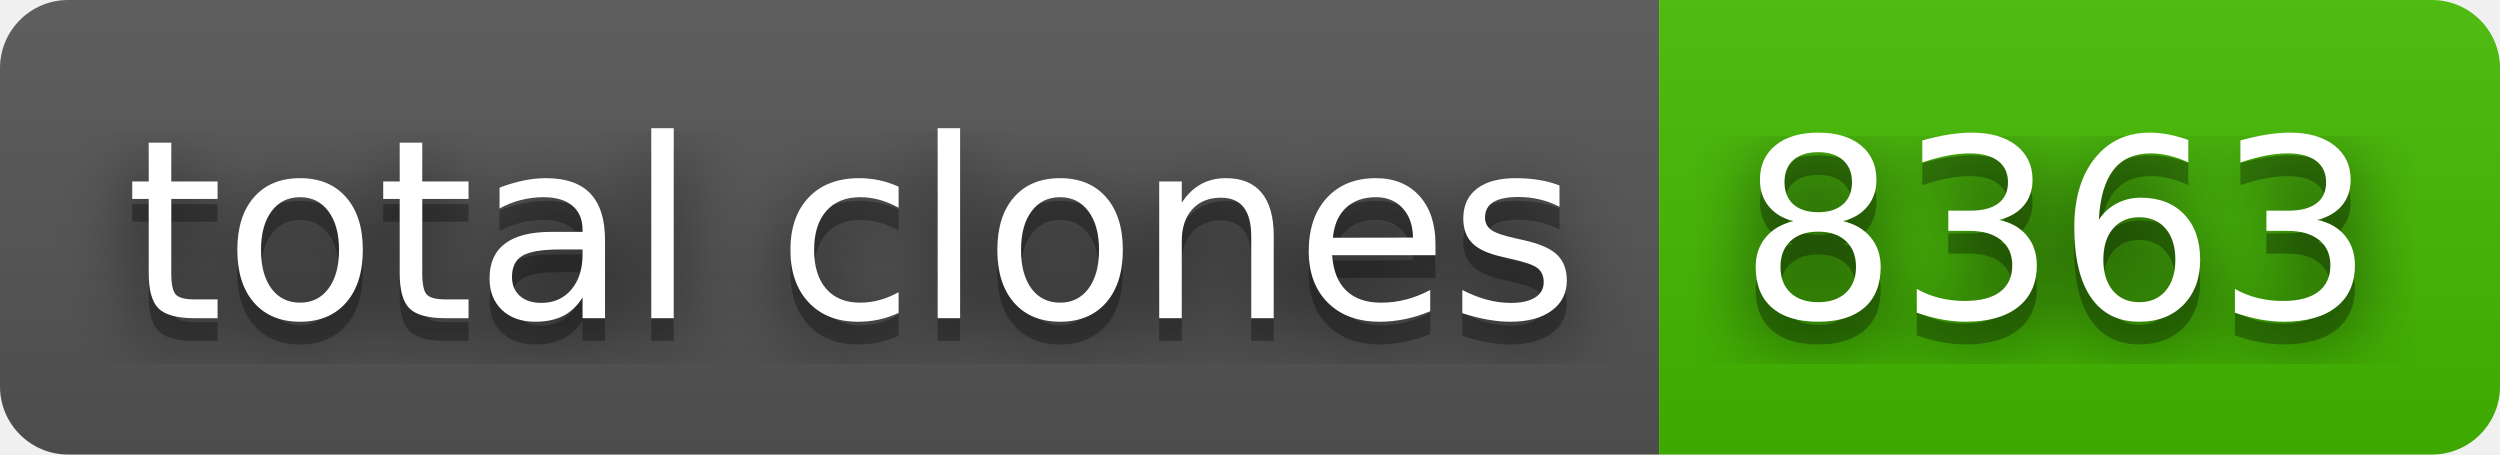
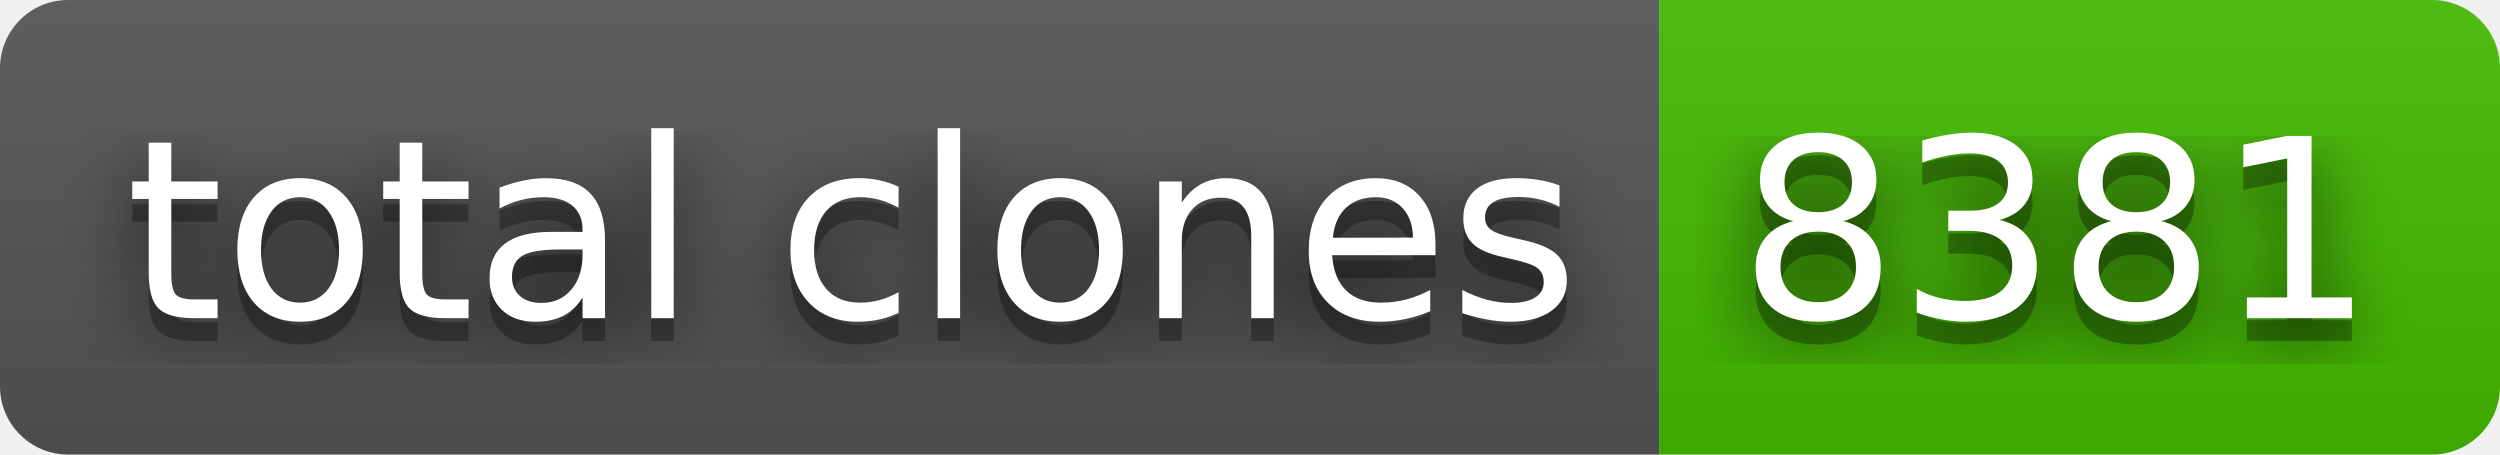
- <svg xmlns="http://www.w3.org/2000/svg" width="110" height="20" role="img" aria-label="total clones: 8363">
+ <svg xmlns="http://www.w3.org/2000/svg" width="110" height="20" role="img" aria-label="total clones: 8381">
  <filter id="blur">
    <feGaussianBlur stdDeviation="16" />
  </filter>
  <linearGradient id="s" x2="0" y2="100%">
    <stop offset="0" stop-color="#bbb" stop-opacity=".1" />
    <stop offset="1" stop-opacity=".1" />
  </linearGradient>
  <clipPath id="r">
    <rect width="110" height="20" rx="3" />
  </clipPath>
  <g clip-path="url(#r)">
    <rect width="73" height="20" fill="#555" />
    <rect x="73" width="37" height="20" fill="#4b0" />
    <rect width="110" height="20" fill="url(#s)" />
  </g>
  <g fill="#fff" text-anchor="middle" font-family="Verdana,Geneva,DejaVu Sans,sans-serif" text-rendering="geometricPrecision" font-size="110">
    <g transform="scale(.1)">
      <g aria-hidden="true" fill="#010101">
        <text x="375" y="150" fill-opacity=".8" filter="url(#blur)" textLength="630">total clones</text>
        <text x="375" y="150" fill-opacity=".3" textLength="630">total clones</text>
      </g>
      <text x="375" y="140" textLength="630">total clones</text>
    </g>
    <g transform="scale(.1)">
      <g aria-hidden="true" fill="#010101">
-         <text x="905" y="150" fill-opacity=".8" filter="url(#blur)" textLength="270">8363</text>
-         <text x="905" y="150" fill-opacity=".3" textLength="270">8363</text>
+         <text x="905" y="150" fill-opacity=".8" filter="url(#blur)" textLength="270">8381</text>
+         <text x="905" y="150" fill-opacity=".3" textLength="270">8381</text>
      </g>
-       <text x="905" y="140" textLength="270">8363</text>
+       <text x="905" y="140" textLength="270">8381</text>
    </g>
  </g>
</svg>
